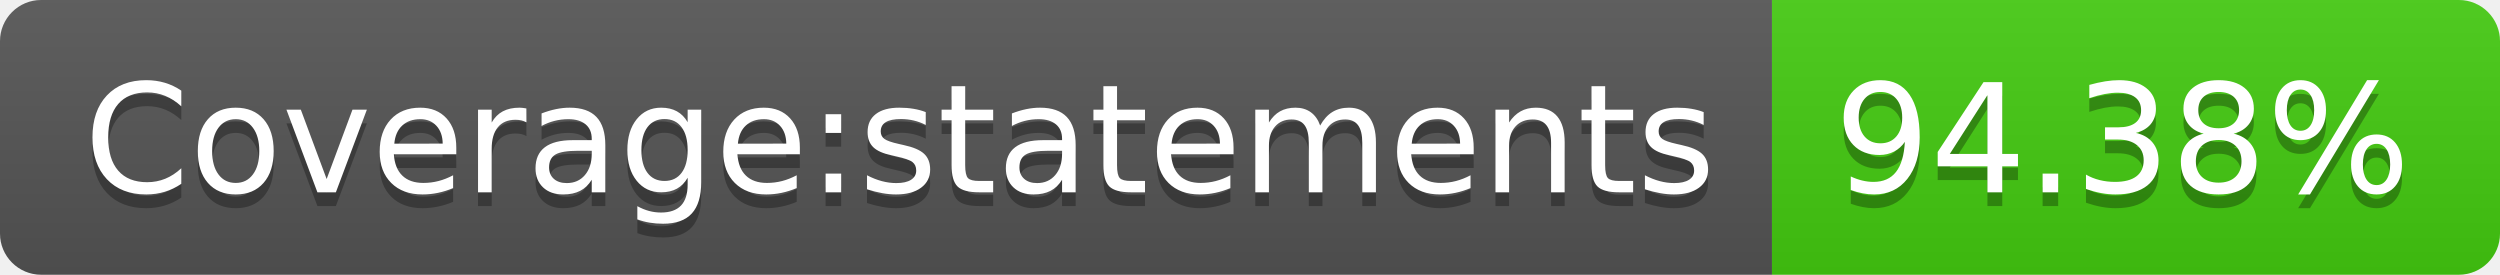
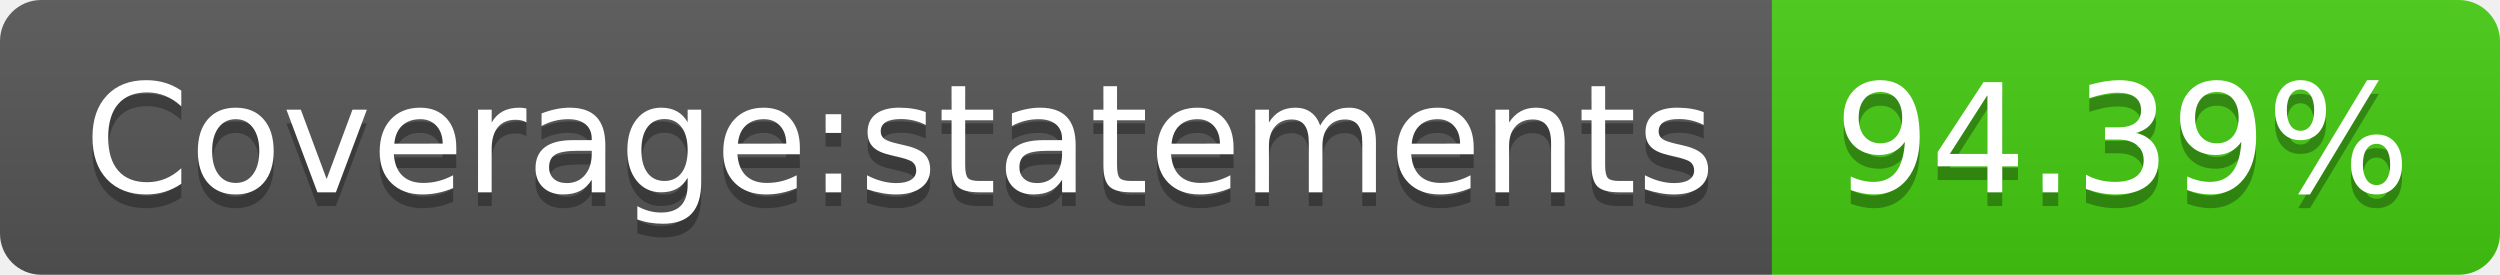
- <svg xmlns="http://www.w3.org/2000/svg" width="182" height="20" role="img" aria-label="Coverage:statements: 94.38%">
+ <svg xmlns="http://www.w3.org/2000/svg" width="182" height="20" role="img" aria-label="Coverage:statements: 94.39%">
  <linearGradient id="s" x2="0" y2="100%">
    <stop offset="0" stop-color="#bbb" stop-opacity=".1" />
    <stop offset="1" stop-opacity=".1" />
  </linearGradient>
  <clipPath id="r">
    <rect width="182" height="20" rx="3" fill="#fff" />
  </clipPath>
  <g clip-path="url(#r)">
    <rect width="129" height="20" fill="#555" />
    <rect x="129" width="53" height="20" fill="#4c1" />
    <rect width="182" height="20" fill="url(#s)" />
  </g>
  <g fill="#fff" text-anchor="middle" font-family="Verdana,Geneva,DejaVu Sans,sans-serif" text-rendering="geometricPrecision" font-size="110">
    <text aria-hidden="true" x="655" y="150" fill="#010101" fill-opacity=".3" transform="scale(.1)" textLength="1190">Coverage:statements</text>
    <text x="655" y="140" transform="scale(.1)" fill="#fff" textLength="1190">Coverage:statements</text>
-     <text aria-hidden="true" x="1545" y="150" fill="#010101" fill-opacity=".3" transform="scale(.1)" textLength="430">94.38%</text>
-     <text x="1545" y="140" transform="scale(.1)" fill="#fff" textLength="430">94.38%</text>
+     <text aria-hidden="true" x="1545" y="150" fill="#010101" fill-opacity=".3" transform="scale(.1)" textLength="430">94.39%</text>
+     <text x="1545" y="140" transform="scale(.1)" fill="#fff" textLength="430">94.39%</text>
  </g>
</svg>
